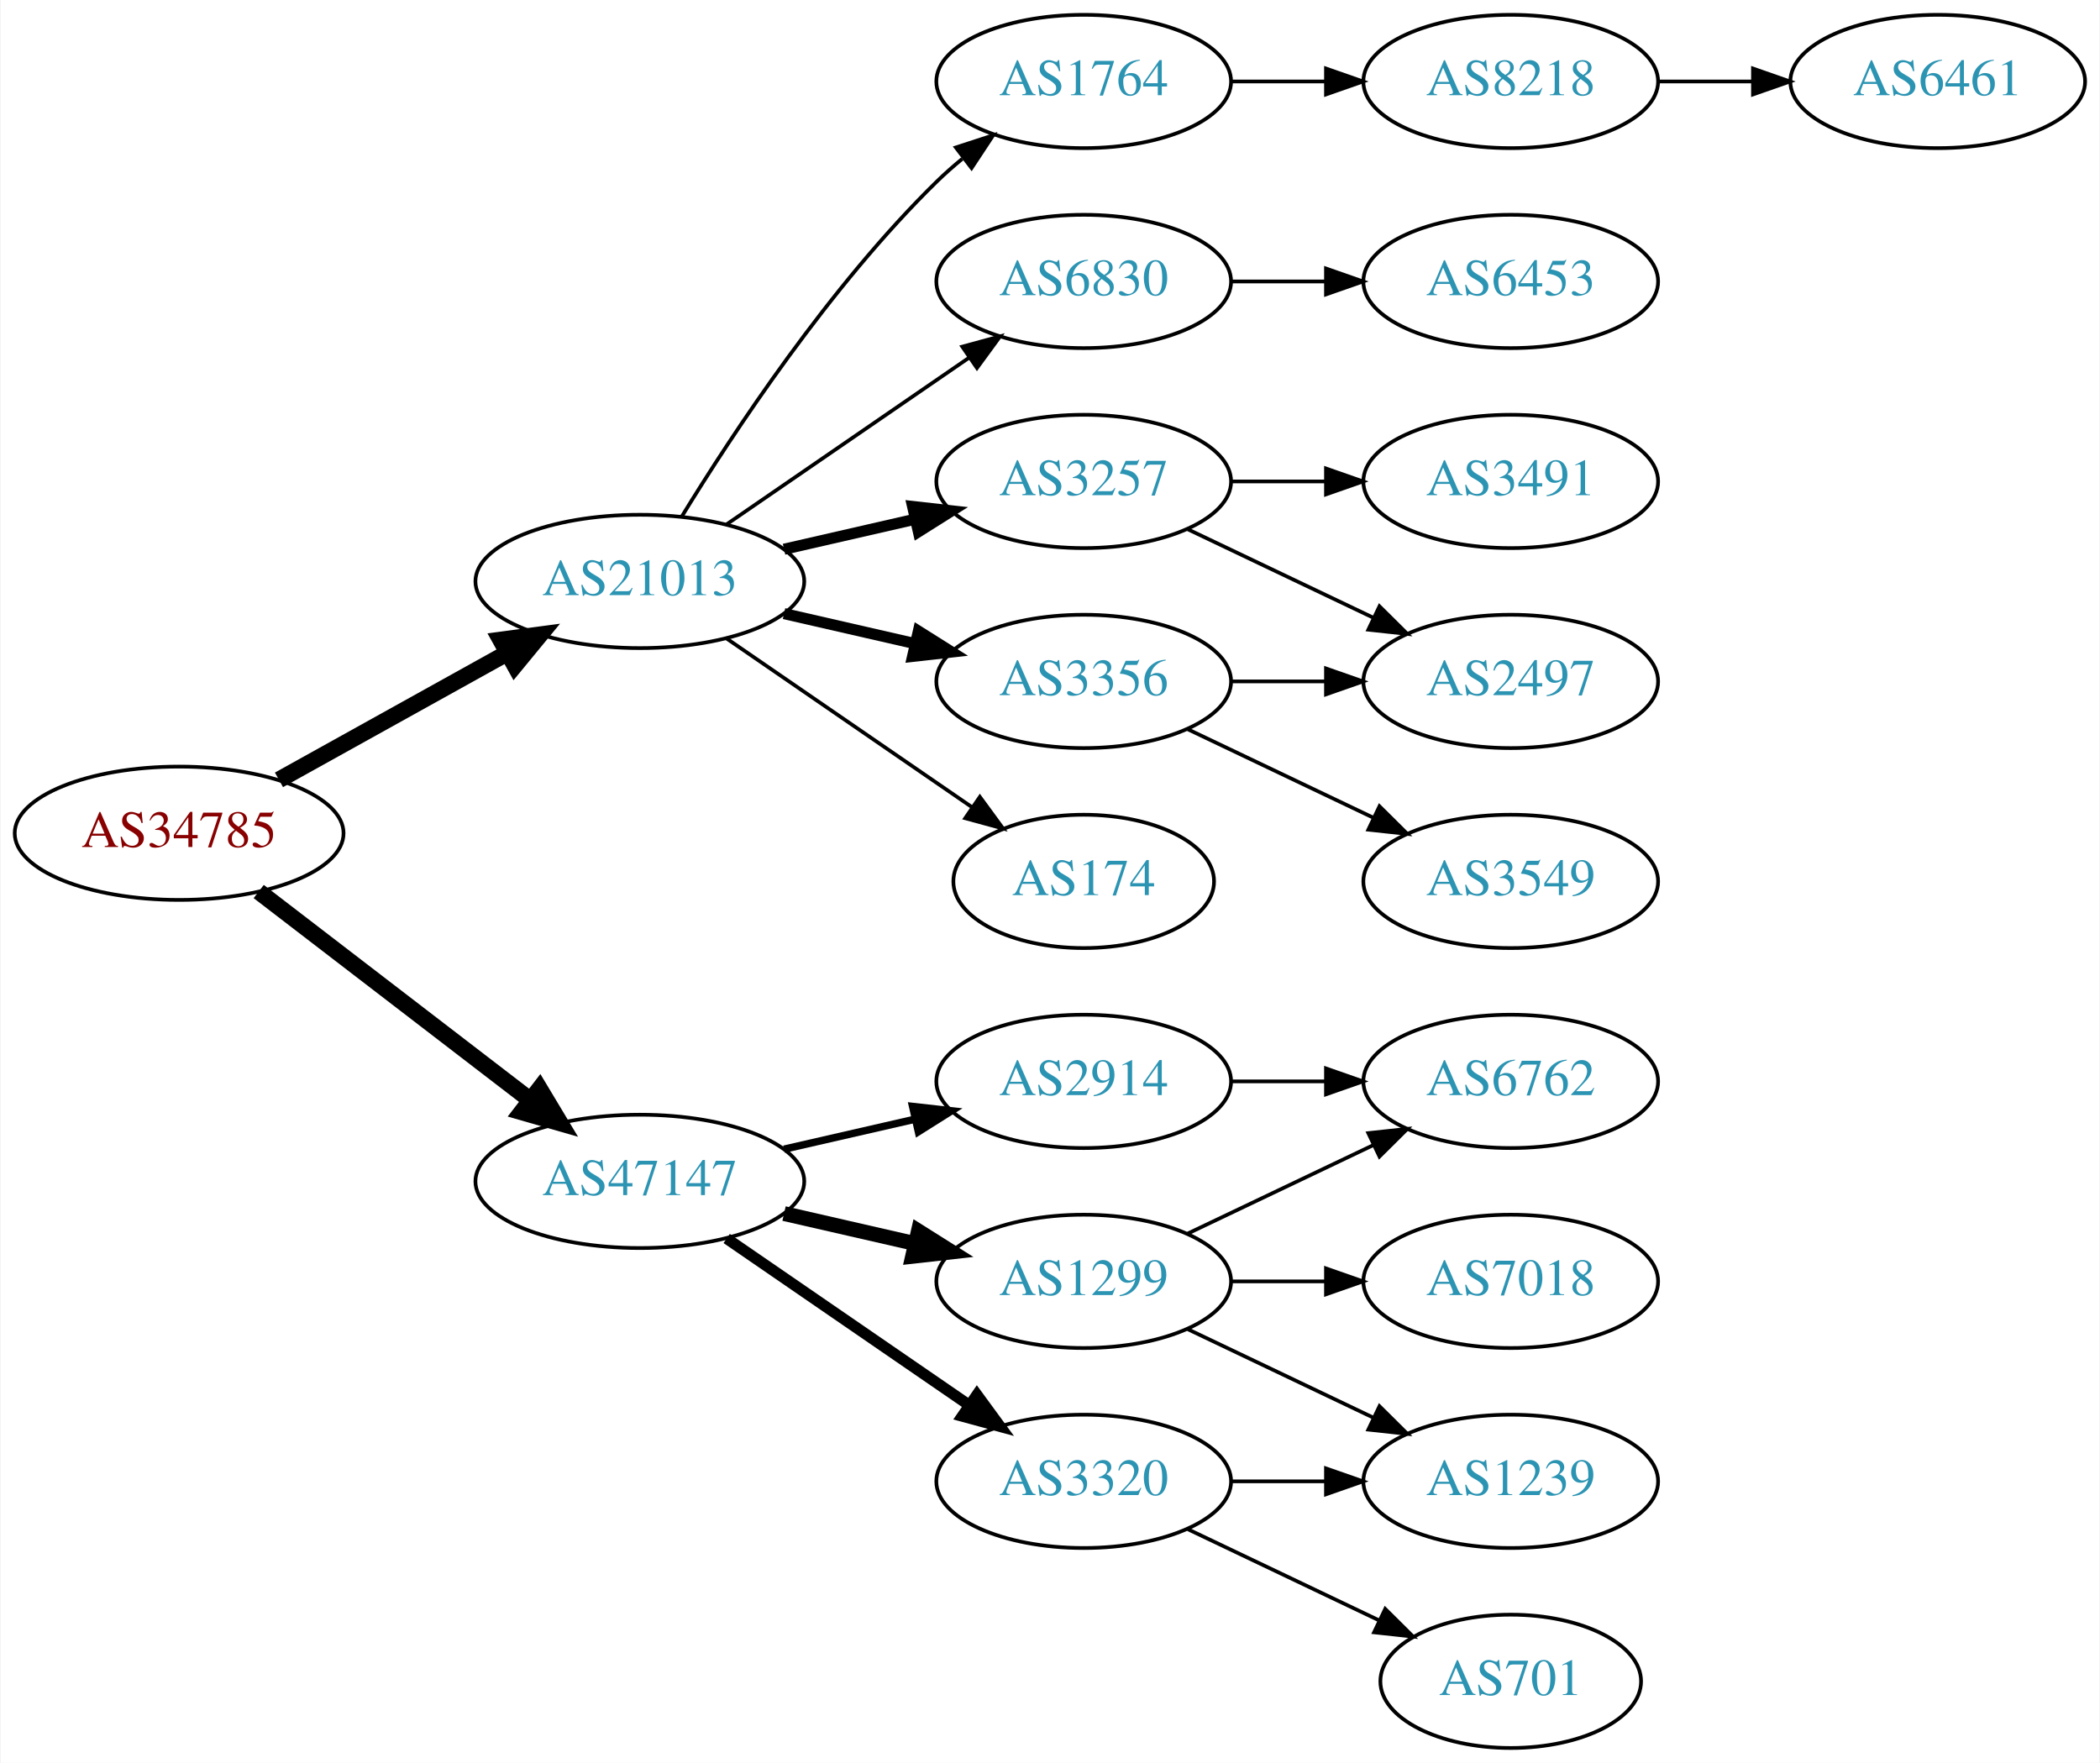
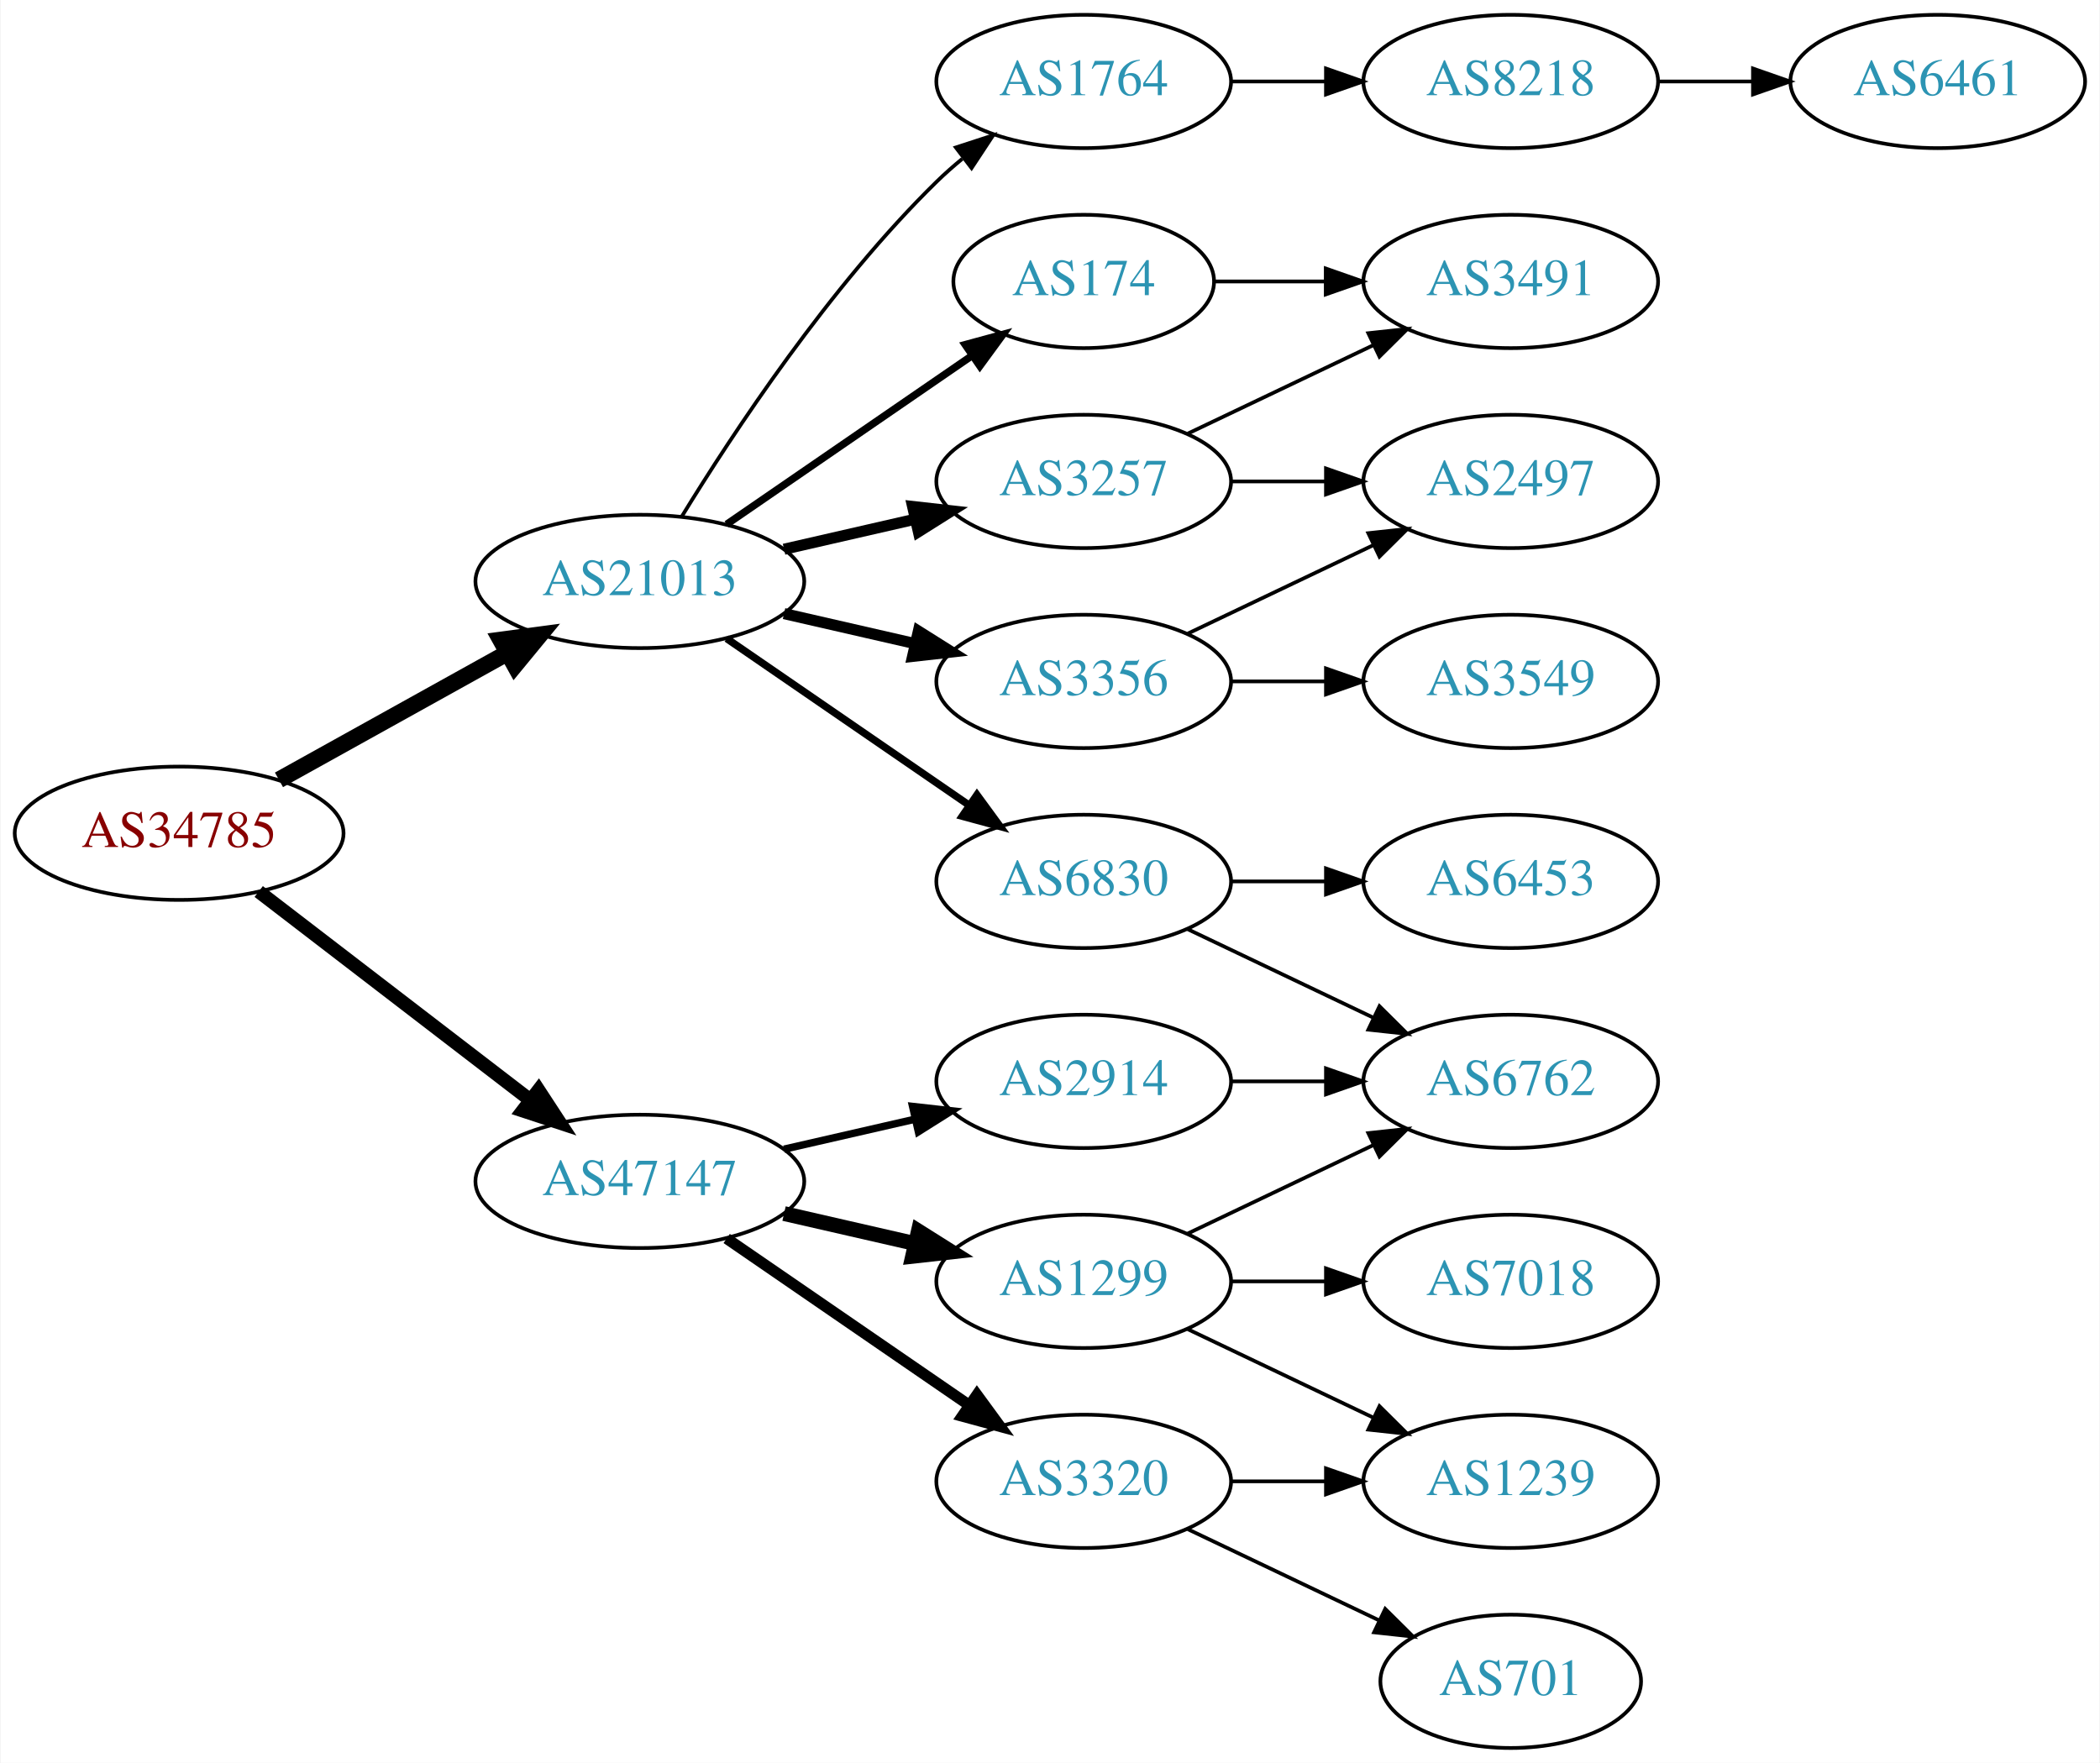
<svg xmlns="http://www.w3.org/2000/svg" xmlns:xlink="http://www.w3.org/1999/xlink" width="567pt" height="476pt" viewBox="0.00 0.00 566.66 476.00">
  <g id="graph0" class="graph" transform="scale(1 1) rotate(0) translate(4 472)">
    <polygon fill="white" stroke="none" points="-4,4 -4,-472 562.663,-472 562.663,4 -4,4" />
    <g id="node1" class="node">
      <g id="a_node1">
        <a xlink:href="/asn/34785" xlink:title="AS34785 ~ Stadtwerke Klagenfurt AG [AT]">
          <ellipse fill="#ffffff" stroke="black" cx="44.196" cy="-247" rx="44.393" ry="18" />
          <text text-anchor="middle" x="44.196" y="-243.3" font-family="Times,serif" font-size="14.00" fill="#880000">AS34785</text>
        </a>
      </g>
    </g>
    <g id="node2" class="node">
      <g id="a_node2">
        <a xlink:href="/asn/21013" xlink:title="AS21013 ~ Wels, AT [AT]">
          <ellipse fill="#ffffff" stroke="black" cx="168.588" cy="-315" rx="44.393" ry="18" />
          <text text-anchor="middle" x="168.588" y="-311.3" font-family="Times,serif" font-size="14.00" fill="#2c94b3">AS21013</text>
        </a>
      </g>
    </g>
    <g id="edge1" class="edge">
      <path fill="none" stroke="black" stroke-width="4.5" d="M71.152,-261.421C89.083,-271.383 113.137,-284.747 132.735,-295.636" />
      <polygon fill="black" stroke="black" stroke-width="4.5" points="131.016,-299.185 141.669,-300.6 134.84,-292.301 131.016,-299.185" />
    </g>
    <g id="node3" class="node">
      <g id="a_node3">
        <a xlink:href="/asn/47147" xlink:title="AS47147 ~ ANEXIA Internetdienstleistungs GmbH [AT]">
          <ellipse fill="#ffffff" stroke="black" cx="168.588" cy="-153" rx="44.393" ry="18" />
          <text text-anchor="middle" x="168.588" y="-149.3" font-family="Times,serif" font-size="14.00" fill="#2c94b3">AS47147</text>
        </a>
      </g>
    </g>
    <g id="edge2" class="edge">
-       <path fill="none" stroke="black" stroke-width="4.5" d="M65.682,-231.267C85.715,-215.88 116.402,-192.312 138.867,-175.058" />
-       <polygon fill="black" stroke="black" stroke-width="4.5" points="141.503,-177.999 147.036,-168.785 136.706,-171.753 141.503,-177.999" />
+       <path fill="none" stroke="black" stroke-width="3.682" d="M65.682,-231.267C85.715,-215.88 116.402,-192.312 138.867,-175.058" />
+       <polygon fill="black" stroke="black" stroke-width="3.682" points="141.237,-177.652 147.036,-168.785 136.973,-172.1 141.237,-177.652" />
    </g>
    <g id="node4" class="node">
      <g id="a_node4">
        <a xlink:href="/asn/3356" xlink:title="AS3356 ~ Level 3 Parent, LLC [US]">
          <ellipse fill="#ffffff" stroke="black" cx="288.431" cy="-288" rx="39.794" ry="18" />
          <text text-anchor="middle" x="288.431" y="-284.3" font-family="Times,serif" font-size="14.00" fill="#2c94b3">AS3356</text>
        </a>
      </g>
    </g>
    <g id="edge3" class="edge">
      <path fill="none" stroke="black" stroke-width="3" d="M207.523,-306.308C218.764,-303.733 231.176,-300.889 242.799,-298.226" />
      <polygon fill="black" stroke="black" stroke-width="3" points="243.795,-301.588 252.761,-295.943 242.232,-294.765 243.795,-301.588" />
    </g>
    <g id="node5" class="node">
      <g id="a_node5">
-         <a xlink:href="/asn/174" xlink:title="AS174 ~ Cogent Communications [US]">
-           <ellipse fill="#ffffff" stroke="black" cx="288.431" cy="-234" rx="35.194" ry="18" />
-           <text text-anchor="middle" x="288.431" y="-230.3" font-family="Times,serif" font-size="14.00" fill="#2c94b3">AS174</text>
+         <a xlink:href="/asn/6830" xlink:title="AS6830 ~ LGI-UPC [AT]">
+           <ellipse fill="#ffffff" stroke="black" cx="288.431" cy="-234" rx="39.794" ry="18" />
+           <text text-anchor="middle" x="288.431" y="-230.3" font-family="Times,serif" font-size="14.00" fill="#2c94b3">AS6830</text>
        </a>
      </g>
    </g>
    <g id="edge4" class="edge">
-       <path fill="none" stroke="black" d="M192.031,-299.574C210.846,-286.641 237.843,-268.085 258.319,-254.01" />
-       <polygon fill="black" stroke="black" points="260.394,-256.831 266.652,-248.282 256.429,-251.063 260.394,-256.831" />
+       <path fill="none" stroke="black" stroke-width="2" d="M192.031,-299.574C210.612,-286.802 237.173,-268.545 257.553,-254.537" />
+       <polygon fill="black" stroke="black" stroke-width="2" points="259.609,-257.371 265.867,-248.822 255.643,-251.602 259.609,-257.371" />
    </g>
    <g id="node6" class="node">
      <g id="a_node6">
+         <a xlink:href="/asn/3257" xlink:title="AS3257 ~ GTT [DE]">
+           <ellipse fill="#ffffff" stroke="black" cx="288.431" cy="-342" rx="39.794" ry="18" />
+           <text text-anchor="middle" x="288.431" y="-338.3" font-family="Times,serif" font-size="14.00" fill="#2c94b3">AS3257</text>
+         </a>
+       </g>
+     </g>
+     <g id="edge5" class="edge">
+       <path fill="none" stroke="black" stroke-width="3" d="M207.523,-323.692C218.764,-326.267 231.176,-329.111 242.799,-331.774" />
+       <polygon fill="black" stroke="black" stroke-width="3" points="242.232,-335.235 252.761,-334.057 243.795,-328.412 242.232,-335.235" />
+     </g>
+     <g id="node7" class="node">
+       <g id="a_node7">
        <a xlink:href="/asn/1764" xlink:title="AS1764 ~ NEXTLAYER-AS [AT]">
          <ellipse fill="#ffffff" stroke="black" cx="288.431" cy="-450" rx="39.794" ry="18" />
          <text text-anchor="middle" x="288.431" y="-446.3" font-family="Times,serif" font-size="14.00" fill="#2c94b3">AS1764</text>
        </a>
      </g>
    </g>
-     <g id="edge5" class="edge">
+     <g id="edge6" class="edge">
      <path fill="none" stroke="black" d="M179.854,-332.44C193.662,-354.991 219.851,-394.722 248.784,-423 250.924,-425.092 253.242,-427.137 255.642,-429.106" />
      <polygon fill="black" stroke="black" points="253.908,-432.185 263.983,-435.464 258.152,-426.618 253.908,-432.185" />
    </g>
-     <g id="node7" class="node">
-       <g id="a_node7">
-         <a xlink:href="/asn/3257" xlink:title="AS3257 ~ GTT [DE]">
-           <ellipse fill="#ffffff" stroke="black" cx="288.431" cy="-342" rx="39.794" ry="18" />
-           <text text-anchor="middle" x="288.431" y="-338.3" font-family="Times,serif" font-size="14.00" fill="#2c94b3">AS3257</text>
-         </a>
-       </g>
-     </g>
-     <g id="edge6" class="edge">
-       <path fill="none" stroke="black" stroke-width="3" d="M207.523,-323.692C218.764,-326.267 231.176,-329.111 242.799,-331.774" />
-       <polygon fill="black" stroke="black" stroke-width="3" points="242.232,-335.235 252.761,-334.057 243.795,-328.412 242.232,-335.235" />
-     </g>
    <g id="node8" class="node">
      <g id="a_node8">
-         <a xlink:href="/asn/6830" xlink:title="AS6830 ~ LGI-UPC [AT]">
-           <ellipse fill="#ffffff" stroke="black" cx="288.431" cy="-396" rx="39.794" ry="18" />
-           <text text-anchor="middle" x="288.431" y="-392.3" font-family="Times,serif" font-size="14.00" fill="#2c94b3">AS6830</text>
+         <a xlink:href="/asn/174" xlink:title="AS174 ~ Cogent Communications [US]">
+           <ellipse fill="#ffffff" stroke="black" cx="288.431" cy="-396" rx="35.194" ry="18" />
+           <text text-anchor="middle" x="288.431" y="-392.3" font-family="Times,serif" font-size="14.00" fill="#2c94b3">AS174</text>
        </a>
      </g>
    </g>
    <g id="edge7" class="edge">
-       <path fill="none" stroke="black" d="M192.031,-330.426C210.612,-343.198 237.173,-361.455 257.553,-375.463" />
-       <polygon fill="black" stroke="black" points="255.643,-378.398 265.867,-381.178 259.609,-372.629 255.643,-378.398" />
-     </g>
-     <g id="node15" class="node">
-       <g id="a_node15">
+       <path fill="none" stroke="black" stroke-width="2" d="M192.031,-330.426C210.846,-343.359 237.843,-361.915 258.319,-375.99" />
+       <polygon fill="black" stroke="black" stroke-width="2" points="256.429,-378.937 266.652,-381.718 260.394,-373.169 256.429,-378.937" />
+     </g>
+     <g id="node16" class="node">
+       <g id="a_node16">
        <a xlink:href="/asn/2914" xlink:title="AS2914 ~ NTT America, Inc. [US]">
          <ellipse fill="#ffffff" stroke="black" cx="288.431" cy="-180" rx="39.794" ry="18" />
          <text text-anchor="middle" x="288.431" y="-176.3" font-family="Times,serif" font-size="14.00" fill="#2c94b3">AS2914</text>
        </a>
      </g>
    </g>
-     <g id="edge15" class="edge">
+     <g id="edge17" class="edge">
      <path fill="none" stroke="black" stroke-width="2" d="M207.523,-161.692C218.764,-164.267 231.176,-167.111 242.799,-169.774" />
      <polygon fill="black" stroke="black" stroke-width="2" points="242.232,-173.235 252.761,-172.057 243.795,-166.412 242.232,-173.235" />
-     </g>
-     <g id="node16" class="node">
-       <g id="a_node16">
-         <a xlink:href="/asn/1299" xlink:title="AS1299 ~ Telia Carrier [EU]">
-           <ellipse fill="#ffffff" stroke="black" cx="288.431" cy="-126" rx="39.794" ry="18" />
-           <text text-anchor="middle" x="288.431" y="-122.3" font-family="Times,serif" font-size="14.00" fill="#2c94b3">AS1299</text>
-         </a>
-       </g>
-     </g>
-     <g id="edge16" class="edge">
-       <path fill="none" stroke="black" stroke-width="4" d="M207.523,-144.308C218.764,-141.733 231.176,-138.889 242.799,-136.226" />
-       <polygon fill="black" stroke="black" stroke-width="4" points="243.795,-139.588 252.761,-133.943 242.232,-132.765 243.795,-139.588" />
    </g>
    <g id="node17" class="node">
      <g id="a_node17">
        <a xlink:href="/asn/3320" xlink:title="AS3320 ~ DTAG [DE]">
          <ellipse fill="#ffffff" stroke="black" cx="288.431" cy="-72" rx="39.794" ry="18" />
          <text text-anchor="middle" x="288.431" y="-68.3" font-family="Times,serif" font-size="14.00" fill="#2c94b3">AS3320</text>
        </a>
      </g>
    </g>
-     <g id="edge17" class="edge">
+     <g id="edge18" class="edge">
      <path fill="none" stroke="black" stroke-width="3" d="M192.031,-137.574C210.612,-124.802 237.173,-106.545 257.553,-92.537" />
      <polygon fill="black" stroke="black" stroke-width="3" points="259.609,-95.371 265.867,-86.822 255.643,-89.602 259.609,-95.371" />
+     </g>
+     <g id="node18" class="node">
+       <g id="a_node18">
+         <a xlink:href="/asn/1299" xlink:title="AS1299 ~ Telia Carrier [EU]">
+           <ellipse fill="#ffffff" stroke="black" cx="288.431" cy="-126" rx="39.794" ry="18" />
+           <text text-anchor="middle" x="288.431" y="-122.3" font-family="Times,serif" font-size="14.00" fill="#2c94b3">AS1299</text>
+         </a>
+       </g>
+     </g>
+     <g id="edge19" class="edge">
+       <path fill="none" stroke="black" stroke-width="4" d="M207.523,-144.308C218.764,-141.733 231.176,-138.889 242.799,-136.226" />
+       <polygon fill="black" stroke="black" stroke-width="4" points="243.795,-139.588 252.761,-133.943 242.232,-132.765 243.795,-139.588" />
    </g>
    <g id="node9" class="node">
      <g id="a_node9">
        <a xlink:href="/asn/3549" xlink:title="AS3549 ~ Level 3 Parent, LLC [US]">
-           <ellipse fill="#ffffff" stroke="black" cx="403.724" cy="-234" rx="39.794" ry="18" />
-           <text text-anchor="middle" x="403.724" y="-230.3" font-family="Times,serif" font-size="14.00" fill="#2c94b3">AS3549</text>
+           <ellipse fill="#ffffff" stroke="black" cx="403.724" cy="-288" rx="39.794" ry="18" />
+           <text text-anchor="middle" x="403.724" y="-284.3" font-family="Times,serif" font-size="14.00" fill="#2c94b3">AS3549</text>
        </a>
      </g>
    </g>
    <g id="edge8" class="edge">
-       <path fill="none" stroke="black" d="M316.567,-275.066C331.561,-267.919 350.382,-258.948 366.605,-251.215" />
-       <polygon fill="black" stroke="black" points="368.288,-254.291 375.809,-246.829 365.276,-247.972 368.288,-254.291" />
+       <path fill="none" stroke="black" d="M328.103,-288C336.306,-288 345.07,-288 353.602,-288" />
+       <polygon fill="black" stroke="black" points="353.841,-291.5 363.841,-288 353.841,-284.5 353.841,-291.5" />
    </g>
    <g id="node10" class="node">
      <g id="a_node10">
        <a xlink:href="/asn/2497" xlink:title="AS2497 ~ Internet Initiative Japan Inc. [JP]">
-           <ellipse fill="#ffffff" stroke="black" cx="403.724" cy="-288" rx="39.794" ry="18" />
-           <text text-anchor="middle" x="403.724" y="-284.3" font-family="Times,serif" font-size="14.00" fill="#2c94b3">AS2497</text>
+           <ellipse fill="#ffffff" stroke="black" cx="403.724" cy="-342" rx="39.794" ry="18" />
+           <text text-anchor="middle" x="403.724" y="-338.3" font-family="Times,serif" font-size="14.00" fill="#2c94b3">AS2497</text>
        </a>
      </g>
    </g>
    <g id="edge9" class="edge">
-       <path fill="none" stroke="black" d="M328.103,-288C336.306,-288 345.07,-288 353.602,-288" />
-       <polygon fill="black" stroke="black" points="353.841,-291.5 363.841,-288 353.841,-284.5 353.841,-291.5" />
+       <path fill="none" stroke="black" d="M316.567,-300.934C331.561,-308.081 350.382,-317.052 366.605,-324.785" />
+       <polygon fill="black" stroke="black" points="365.276,-328.028 375.809,-329.171 368.288,-321.709 365.276,-328.028" />
    </g>
    <g id="node11" class="node">
      <g id="a_node11">
+         <a xlink:href="/asn/6762" xlink:title="AS6762 ~ TELECOM ITALIA SPARKLE S.p.A. [IT]">
+           <ellipse fill="#ffffff" stroke="black" cx="403.724" cy="-180" rx="39.794" ry="18" />
+           <text text-anchor="middle" x="403.724" y="-176.3" font-family="Times,serif" font-size="14.00" fill="#2c94b3">AS6762</text>
+         </a>
+       </g>
+     </g>
+     <g id="edge10" class="edge">
+       <path fill="none" stroke="black" d="M316.567,-221.066C331.561,-213.919 350.382,-204.948 366.605,-197.215" />
+       <polygon fill="black" stroke="black" points="368.288,-200.291 375.809,-192.829 365.276,-193.972 368.288,-200.291" />
+     </g>
+     <g id="node12" class="node">
+       <g id="a_node12">
+         <a xlink:href="/asn/6453" xlink:title="AS6453 ~ TATA COMMUNICATIONS (AMERICA) INC [US]">
+           <ellipse fill="#ffffff" stroke="black" cx="403.724" cy="-234" rx="39.794" ry="18" />
+           <text text-anchor="middle" x="403.724" y="-230.3" font-family="Times,serif" font-size="14.00" fill="#2c94b3">AS6453</text>
+         </a>
+       </g>
+     </g>
+     <g id="edge11" class="edge">
+       <path fill="none" stroke="black" d="M328.103,-234C336.306,-234 345.07,-234 353.602,-234" />
+       <polygon fill="black" stroke="black" points="353.841,-237.5 363.841,-234 353.841,-230.5 353.841,-237.5" />
+     </g>
+     <g id="edge12" class="edge">
+       <path fill="none" stroke="black" d="M328.103,-342C336.306,-342 345.07,-342 353.602,-342" />
+       <polygon fill="black" stroke="black" points="353.841,-345.5 363.841,-342 353.841,-338.5 353.841,-345.5" />
+     </g>
+     <g id="node13" class="node">
+       <g id="a_node13">
+         <a xlink:href="/asn/3491" xlink:title="AS3491 ~ PCCW Global, Inc. [US]">
+           <ellipse fill="#ffffff" stroke="black" cx="403.724" cy="-396" rx="39.794" ry="18" />
+           <text text-anchor="middle" x="403.724" y="-392.3" font-family="Times,serif" font-size="14.00" fill="#2c94b3">AS3491</text>
+         </a>
+       </g>
+     </g>
+     <g id="edge13" class="edge">
+       <path fill="none" stroke="black" d="M316.567,-354.934C331.561,-362.081 350.382,-371.052 366.605,-378.785" />
+       <polygon fill="black" stroke="black" points="365.276,-382.028 375.809,-383.171 368.288,-375.709 365.276,-382.028" />
+     </g>
+     <g id="node14" class="node">
+       <g id="a_node14">
        <a xlink:href="/asn/8218" xlink:title="AS8218 ~ legacy Neotelecoms [FR]">
          <ellipse fill="#ffffff" stroke="black" cx="403.724" cy="-450" rx="39.794" ry="18" />
          <text text-anchor="middle" x="403.724" y="-446.3" font-family="Times,serif" font-size="14.00" fill="#2c94b3">AS8218</text>
        </a>
      </g>
    </g>
-     <g id="edge10" class="edge">
+     <g id="edge14" class="edge">
      <path fill="none" stroke="black" d="M328.103,-450C336.306,-450 345.07,-450 353.602,-450" />
      <polygon fill="black" stroke="black" points="353.841,-453.5 363.841,-450 353.841,-446.5 353.841,-453.5" />
    </g>
-     <g id="edge12" class="edge">
-       <path fill="none" stroke="black" d="M316.567,-329.066C331.561,-321.919 350.382,-312.948 366.605,-305.215" />
-       <polygon fill="black" stroke="black" points="368.288,-308.291 375.809,-300.829 365.276,-301.972 368.288,-308.291" />
-     </g>
-     <g id="node13" class="node">
-       <g id="a_node13">
-         <a xlink:href="/asn/3491" xlink:title="AS3491 ~ PCCW Global, Inc. [US]">
-           <ellipse fill="#ffffff" stroke="black" cx="403.724" cy="-342" rx="39.794" ry="18" />
-           <text text-anchor="middle" x="403.724" y="-338.3" font-family="Times,serif" font-size="14.00" fill="#2c94b3">AS3491</text>
-         </a>
-       </g>
-     </g>
-     <g id="edge13" class="edge">
-       <path fill="none" stroke="black" d="M328.103,-342C336.306,-342 345.07,-342 353.602,-342" />
-       <polygon fill="black" stroke="black" points="353.841,-345.5 363.841,-342 353.841,-338.5 353.841,-345.5" />
-     </g>
-     <g id="node14" class="node">
-       <g id="a_node14">
-         <a xlink:href="/asn/6453" xlink:title="AS6453 ~ TATA COMMUNICATIONS (AMERICA) INC [US]">
-           <ellipse fill="#ffffff" stroke="black" cx="403.724" cy="-396" rx="39.794" ry="18" />
-           <text text-anchor="middle" x="403.724" y="-392.3" font-family="Times,serif" font-size="14.00" fill="#2c94b3">AS6453</text>
-         </a>
-       </g>
-     </g>
-     <g id="edge14" class="edge">
-       <path fill="none" stroke="black" d="M328.103,-396C336.306,-396 345.07,-396 353.602,-396" />
-       <polygon fill="black" stroke="black" points="353.841,-399.5 363.841,-396 353.841,-392.5 353.841,-399.5" />
-     </g>
-     <g id="node12" class="node">
-       <g id="a_node12">
+     <g id="edge16" class="edge">
+       <path fill="none" stroke="black" d="M323.73,-396C333.107,-396 343.457,-396 353.492,-396" />
+       <polygon fill="black" stroke="black" points="353.781,-399.5 363.781,-396 353.781,-392.5 353.781,-399.5" />
+     </g>
+     <g id="node15" class="node">
+       <g id="a_node15">
        <a xlink:href="/asn/6461" xlink:title="AS6461 ~ Zayo Bandwidth [US]">
          <ellipse fill="#ffffff" stroke="black" cx="519.017" cy="-450" rx="39.794" ry="18" />
          <text text-anchor="middle" x="519.017" y="-446.3" font-family="Times,serif" font-size="14.00" fill="#2c94b3">AS6461</text>
        </a>
      </g>
    </g>
-     <g id="edge11" class="edge">
+     <g id="edge15" class="edge">
      <path fill="none" stroke="black" d="M443.396,-450C451.599,-450 460.363,-450 468.895,-450" />
      <polygon fill="black" stroke="black" points="469.134,-453.5 479.134,-450 469.134,-446.5 469.134,-453.5" />
    </g>
-     <g id="node18" class="node">
-       <g id="a_node18">
-         <a xlink:href="/asn/6762" xlink:title="AS6762 ~ TELECOM ITALIA SPARKLE S.p.A. [IT]">
-           <ellipse fill="#ffffff" stroke="black" cx="403.724" cy="-180" rx="39.794" ry="18" />
-           <text text-anchor="middle" x="403.724" y="-176.3" font-family="Times,serif" font-size="14.00" fill="#2c94b3">AS6762</text>
-         </a>
-       </g>
-     </g>
-     <g id="edge18" class="edge">
+     <g id="edge25" class="edge">
      <path fill="none" stroke="black" d="M328.103,-180C336.306,-180 345.07,-180 353.602,-180" />
      <polygon fill="black" stroke="black" points="353.841,-183.5 363.841,-180 353.841,-176.5 353.841,-183.5" />
-     </g>
-     <g id="edge21" class="edge">
-       <path fill="none" stroke="black" d="M316.567,-138.934C331.561,-146.081 350.382,-155.052 366.605,-162.785" />
-       <polygon fill="black" stroke="black" points="365.276,-166.028 375.809,-167.171 368.288,-159.709 365.276,-166.028" />
    </g>
    <g id="node20" class="node">
      <g id="a_node20">
        <a xlink:href="/asn/1239" xlink:title="AS1239 ~ Sprint [US]">
          <ellipse fill="#ffffff" stroke="black" cx="403.724" cy="-72" rx="39.794" ry="18" />
          <text text-anchor="middle" x="403.724" y="-68.3" font-family="Times,serif" font-size="14.00" fill="#2c94b3">AS1239</text>
        </a>
      </g>
    </g>
    <g id="edge23" class="edge">
-       <path fill="none" stroke="black" d="M316.567,-113.066C331.561,-105.919 350.382,-96.948 366.605,-89.215" />
-       <polygon fill="black" stroke="black" points="368.288,-92.291 375.809,-84.829 365.276,-85.972 368.288,-92.291" />
+       <path fill="none" stroke="black" d="M328.103,-72C336.306,-72 345.07,-72 353.602,-72" />
+       <polygon fill="black" stroke="black" points="353.841,-75.5 363.841,-72 353.841,-68.5 353.841,-75.5" />
    </g>
    <g id="node21" class="node">
      <g id="a_node21">
+         <a xlink:href="/asn/701" xlink:title="AS701 ~ UUNET [US]">
+           <ellipse fill="#ffffff" stroke="black" cx="403.724" cy="-18" rx="35.194" ry="18" />
+           <text text-anchor="middle" x="403.724" y="-14.3" font-family="Times,serif" font-size="14.00" fill="#2c94b3">AS701</text>
+         </a>
+       </g>
+     </g>
+     <g id="edge24" class="edge">
+       <path fill="none" stroke="black" d="M316.567,-59.066C331.999,-51.71 351.485,-42.423 368.02,-34.541" />
+       <polygon fill="black" stroke="black" points="369.84,-37.551 377.361,-30.089 366.828,-31.232 369.84,-37.551" />
+     </g>
+     <g id="edge20" class="edge">
+       <path fill="none" stroke="black" d="M316.567,-138.934C331.561,-146.081 350.382,-155.052 366.605,-162.785" />
+       <polygon fill="black" stroke="black" points="365.276,-166.028 375.809,-167.171 368.288,-159.709 365.276,-166.028" />
+     </g>
+     <g id="node19" class="node">
+       <g id="a_node19">
        <a xlink:href="/asn/7018" xlink:title="AS7018 ~ AT&amp;T Services, Inc. [US]">
          <ellipse fill="#ffffff" stroke="black" cx="403.724" cy="-126" rx="39.794" ry="18" />
          <text text-anchor="middle" x="403.724" y="-122.3" font-family="Times,serif" font-size="14.00" fill="#2c94b3">AS7018</text>
        </a>
      </g>
    </g>
-     <g id="edge22" class="edge">
+     <g id="edge21" class="edge">
      <path fill="none" stroke="black" d="M328.103,-126C336.306,-126 345.07,-126 353.602,-126" />
      <polygon fill="black" stroke="black" points="353.841,-129.5 363.841,-126 353.841,-122.5 353.841,-129.5" />
    </g>
-     <g id="node19" class="node">
-       <g id="a_node19">
-         <a xlink:href="/asn/701" xlink:title="AS701 ~ UUNET [US]">
-           <ellipse fill="#ffffff" stroke="black" cx="403.724" cy="-18" rx="35.194" ry="18" />
-           <text text-anchor="middle" x="403.724" y="-14.3" font-family="Times,serif" font-size="14.00" fill="#2c94b3">AS701</text>
-         </a>
-       </g>
-     </g>
-     <g id="edge19" class="edge">
-       <path fill="none" stroke="black" d="M316.567,-59.066C331.999,-51.71 351.485,-42.423 368.02,-34.541" />
-       <polygon fill="black" stroke="black" points="369.84,-37.551 377.361,-30.089 366.828,-31.232 369.84,-37.551" />
-     </g>
-     <g id="edge20" class="edge">
-       <path fill="none" stroke="black" d="M328.103,-72C336.306,-72 345.07,-72 353.602,-72" />
-       <polygon fill="black" stroke="black" points="353.841,-75.5 363.841,-72 353.841,-68.5 353.841,-75.5" />
+     <g id="edge22" class="edge">
+       <path fill="none" stroke="black" d="M316.567,-113.066C331.561,-105.919 350.382,-96.948 366.605,-89.215" />
+       <polygon fill="black" stroke="black" points="368.288,-92.291 375.809,-84.829 365.276,-85.972 368.288,-92.291" />
    </g>
  </g>
</svg>
